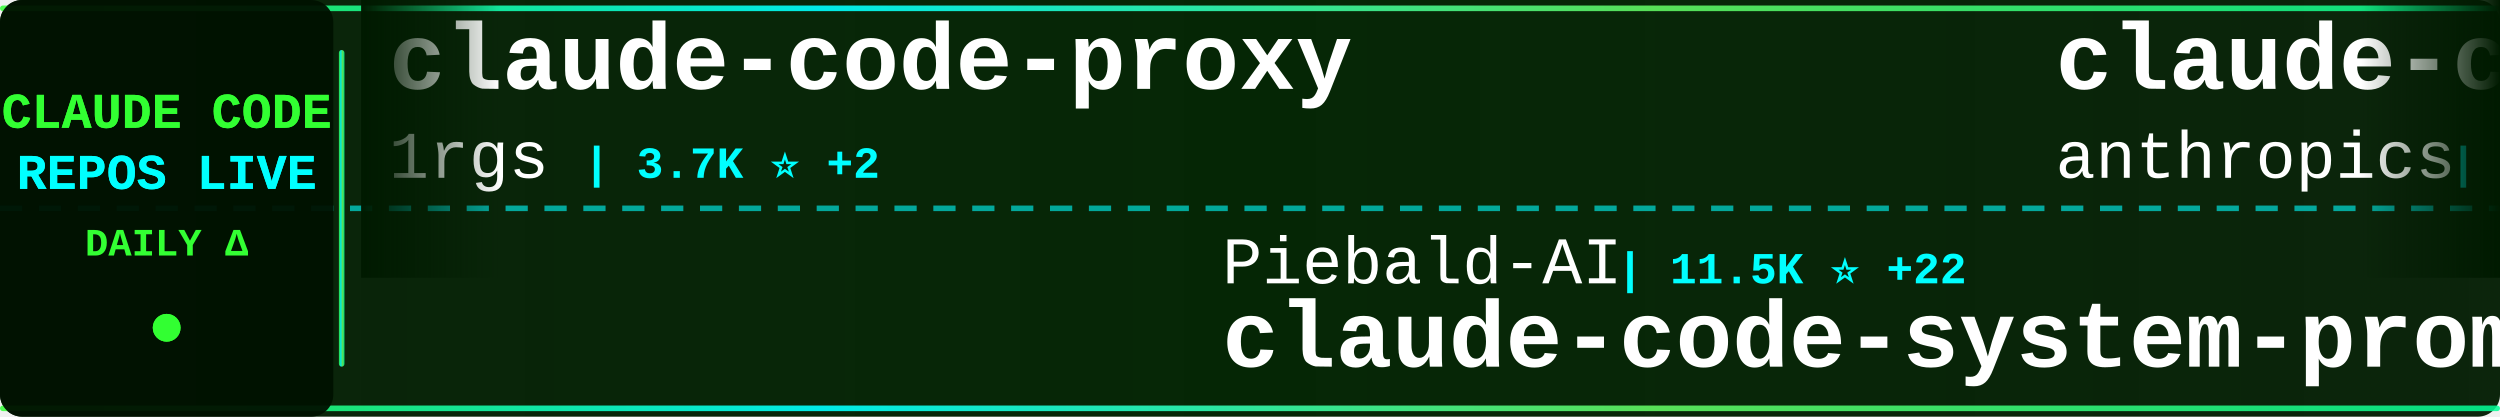
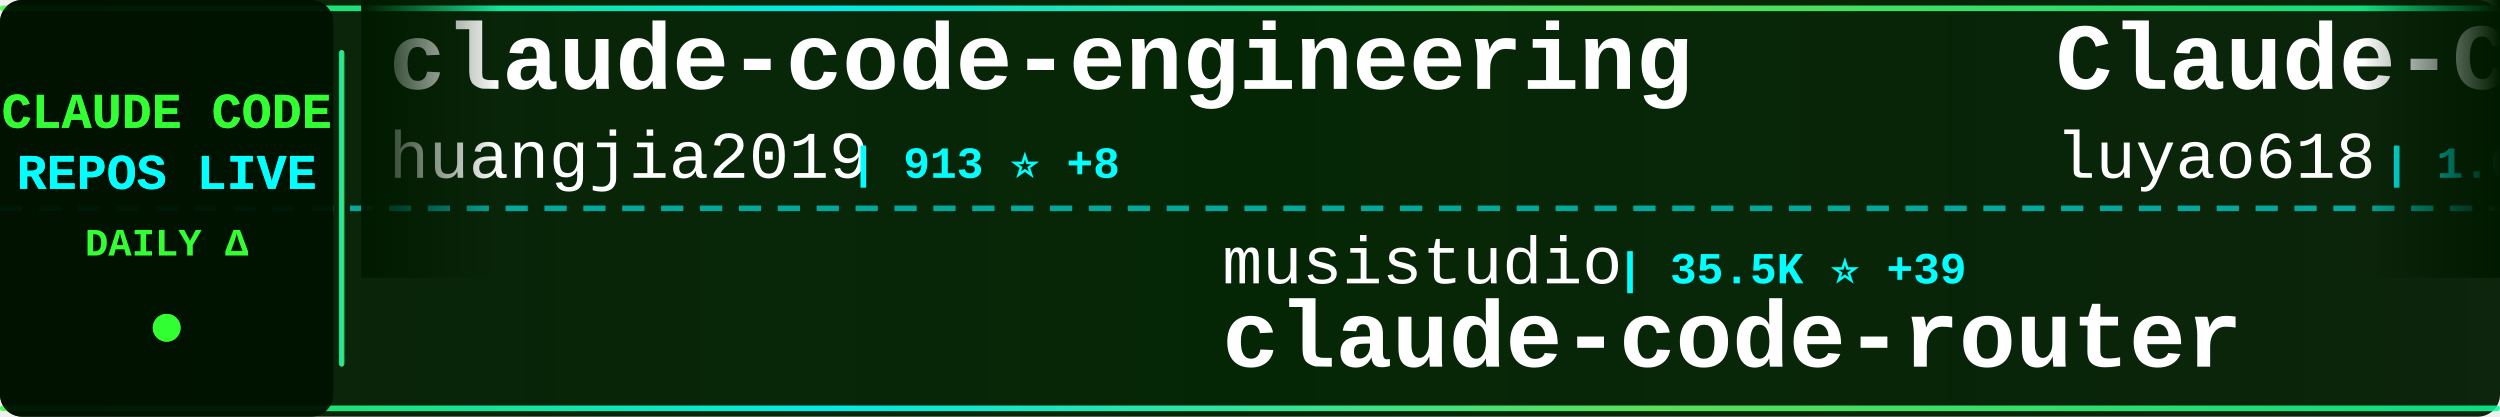
<svg xmlns="http://www.w3.org/2000/svg" width="900" height="150">
  <defs>
    <linearGradient id="tickerBg" x1="0%" y1="0%" x2="100%" y2="0%">
      <stop offset="0%" style="stop-color:#001a00;stop-opacity:0.95" />
      <stop offset="50%" style="stop-color:#002200;stop-opacity:0.98" />
      <stop offset="100%" style="stop-color:#001a00;stop-opacity:0.95" />
    </linearGradient>
    <linearGradient id="borderGrad" x1="0%" y1="0%" x2="100%" y2="0%">
      <stop offset="0%" style="stop-color:#33ff33;stop-opacity:0.85">
        <animate attributeName="stop-opacity" values="0.85;1;0.85" dur="2s" repeatCount="indefinite" />
      </stop>
      <stop offset="33%" style="stop-color:#00ffff;stop-opacity:0.9">
        <animate attributeName="stop-opacity" values="0.9;1;0.9" dur="2.2s" repeatCount="indefinite" />
      </stop>
      <stop offset="66%" style="stop-color:#66ff66;stop-opacity:0.85">
        <animate attributeName="stop-opacity" values="0.85;1;0.85" dur="1.8s" repeatCount="indefinite" />
      </stop>
      <stop offset="100%" style="stop-color:#00ff99;stop-opacity:0.85">
        <animate attributeName="stop-opacity" values="0.85;1;0.85" dur="2s" repeatCount="indefinite" />
      </stop>
    </linearGradient>
    <filter id="textGlow">
      <feGaussianBlur stdDeviation="0.1" result="coloredBlur" />
      <feMerge>
        <feMergeNode in="coloredBlur" />
        <feMergeNode in="SourceGraphic" />
      </feMerge>
    </filter>
    <filter id="metricGlow">
      <feGaussianBlur stdDeviation="0.2" result="coloredBlur" />
      <feMerge>
        <feMergeNode in="coloredBlur" />
        <feMergeNode in="SourceGraphic" />
      </feMerge>
    </filter>
    <linearGradient id="leftFade" x1="0%" y1="0%" x2="100%" y2="0%">
      <stop offset="0%" style="stop-color:#001a00;stop-opacity:1" />
      <stop offset="100%" style="stop-color:#001a00;stop-opacity:0" />
    </linearGradient>
    <linearGradient id="rightFade" x1="0%" y1="0%" x2="100%" y2="0%">
      <stop offset="0%" style="stop-color:#001a00;stop-opacity:0" />
      <stop offset="100%" style="stop-color:#001a00;stop-opacity:1" />
    </linearGradient>
  </defs>
  <rect width="900" height="150" fill="url(#tickerBg)" rx="8" />
  <rect x="0" y="2" width="900" height="2" fill="url(#borderGrad)" rx="1" />
  <rect x="0" y="146" width="900" height="2" fill="url(#borderGrad)" rx="1" />
  <line x1="0" y1="75" x2="900" y2="75" stroke="#00ffff" stroke-width="2" stroke-dasharray="8 6" opacity="0.6" />
  <rect x="0" y="0" width="120" height="150" fill="#001100" opacity="0.95" rx="8" />
  <text x="60" y="46" font-family="'Courier New', monospace" font-size="18" font-weight="bold" fill="#33ff33" text-anchor="middle" filter="url(#textGlow)">
    CLAUDE CODE
  </text>
  <text x="60" y="68" font-family="'Courier New', monospace" font-size="18" font-weight="bold" fill="#00ffff" text-anchor="middle" filter="url(#textGlow)">
    REPOS LIVE
  </text>
  <text x="60" y="92" font-family="'Courier New', monospace" font-size="14" font-weight="bold" fill="#33ff33" text-anchor="middle">
    DAILY Δ
  </text>
  <circle cx="60" cy="118" r="5" fill="#33ff33" filter="url(#metricGlow)">
    <animate attributeName="r" values="4;6;4" dur="1.5s" repeatCount="indefinite" />
    <animate attributeName="opacity" values="0.6;1;0.6" dur="1.5s" repeatCount="indefinite" />
  </circle>
  <rect x="122" y="18" width="2" height="114" fill="url(#borderGrad)" rx="1" />
  <clipPath id="tickerClip">
    <rect x="130" y="0" width="770" height="150" />
  </clipPath>
  <g clip-path="url(#tickerClip)">
    <g id="tickerItems">
      <animateTransform attributeName="transform" attributeType="XML" type="translate" from="0 0" to="-3000 0" dur="54s" repeatCount="indefinite" />
      <g transform="translate(0, 0)">
-         <text x="140" y="32" font-family="'Courier New', monospace" font-size="34" font-weight="bold" fill="#ffffff">claude-code-proxy</text>
-         <text x="140" y="64" font-family="'Courier New', monospace" font-size="24" font-weight="normal" fill="#ffffff" opacity="1.0">1rgs</text>
-         <text x="210" y="64" font-family="'Courier New', monospace" font-size="16" font-weight="bold" fill="#00ffff"> | 3.7K ⭐ +2</text>
+         <text x="140" y="32" font-family="'Courier New', monospace" font-size="34" font-weight="bold" fill="#ffffff">claude-code-engineering</text>
+         <text x="140" y="64" font-family="'Courier New', monospace" font-size="24" font-weight="normal" fill="#ffffff" opacity="1.0">huangjia2019</text>
+         <text x="306" y="64" font-family="'Courier New', monospace" font-size="16" font-weight="bold" fill="#00ffff"> | 913 ⭐ +8</text>
      </g>
      <g transform="translate(300, 0)">
-         <text x="140" y="102" font-family="'Courier New', monospace" font-size="24" font-weight="normal" fill="#ffffff" opacity="1.0">Piebald-AI</text>
-         <text x="282" y="102" font-family="'Courier New', monospace" font-size="16" font-weight="bold" fill="#00ffff"> | 11.5K ⭐ +22</text>
-         <text x="140" y="132" font-family="'Courier New', monospace" font-size="34" font-weight="bold" fill="#ffffff">claude-code-system-promp...</text>
+         <text x="140" y="102" font-family="'Courier New', monospace" font-size="24" font-weight="normal" fill="#ffffff" opacity="1.0">musistudio</text>
+         <text x="282" y="102" font-family="'Courier New', monospace" font-size="16" font-weight="bold" fill="#00ffff"> | 35.5K ⭐ +39</text>
+         <text x="140" y="132" font-family="'Courier New', monospace" font-size="34" font-weight="bold" fill="#ffffff">claude-code-router</text>
      </g>
      <g transform="translate(600, 0)">
-         <text x="140" y="32" font-family="'Courier New', monospace" font-size="34" font-weight="bold" fill="#ffffff">claude-code-security-rev...</text>
-         <text x="140" y="64" font-family="'Courier New', monospace" font-size="24" font-weight="normal" fill="#ffffff" opacity="1.0">anthropics</text>
-         <text x="282" y="64" font-family="'Courier New', monospace" font-size="16" font-weight="bold" fill="#00ffff"> | 5.4K ⭐ +12</text>
+         <text x="140" y="32" font-family="'Courier New', monospace" font-size="34" font-weight="bold" fill="#ffffff">Claude-Code-Source-Study</text>
+         <text x="140" y="64" font-family="'Courier New', monospace" font-size="24" font-weight="normal" fill="#ffffff" opacity="1.0">luyao618</text>
+         <text x="258" y="64" font-family="'Courier New', monospace" font-size="16" font-weight="bold" fill="#00ffff"> | 1.6K ⭐ +1</text>
      </g>
      <g transform="translate(900, 0)">
+         <text x="140" y="102" font-family="'Courier New', monospace" font-size="24" font-weight="normal" fill="#ffffff" opacity="1.0">fuergaosi233</text>
+         <text x="306" y="102" font-family="'Courier New', monospace" font-size="16" font-weight="bold" fill="#00ffff"> | 2.7K ⭐</text>
+         <text x="140" y="132" font-family="'Courier New', monospace" font-size="34" font-weight="bold" fill="#ffffff">claude-code-proxy</text>
+       </g>
+       <g transform="translate(1200, 0)">
+         <text x="140" y="32" font-family="'Courier New', monospace" font-size="34" font-weight="bold" fill="#ffffff">sc-claude-code-files</text>
+         <text x="140" y="64" font-family="'Courier New', monospace" font-size="24" font-weight="normal" fill="#ffffff" opacity="1.0">https-deeplearning-ai</text>
+         <text x="414" y="64" font-family="'Courier New', monospace" font-size="16" font-weight="bold" fill="#00ffff"> | 533 ⭐</text>
+       </g>
+       <g transform="translate(1500, 0)">
        <text x="140" y="102" font-family="'Courier New', monospace" font-size="24" font-weight="normal" fill="#ffffff" opacity="1.0">alejandrobalderas</text>
        <text x="366" y="102" font-family="'Courier New', monospace" font-size="16" font-weight="bold" fill="#00ffff"> | 2.4K ⭐ +7</text>
        <text x="140" y="132" font-family="'Courier New', monospace" font-size="34" font-weight="bold" fill="#ffffff">claude-code-from-source</text>
      </g>
-       <g transform="translate(1200, 0)">
-         <text x="140" y="32" font-family="'Courier New', monospace" font-size="34" font-weight="bold" fill="#ffffff">claude-code-video-toolki...</text>
-         <text x="140" y="64" font-family="'Courier New', monospace" font-size="24" font-weight="normal" fill="#ffffff" opacity="1.0">digitalsamba</text>
-         <text x="306" y="64" font-family="'Courier New', monospace" font-size="16" font-weight="bold" fill="#00ffff"> | 1.6K ⭐ +4</text>
+       <g transform="translate(1800, 0)">
+         <text x="140" y="32" font-family="'Courier New', monospace" font-size="34" font-weight="bold" fill="#ffffff">claude-code-action</text>
+         <text x="140" y="64" font-family="'Courier New', monospace" font-size="24" font-weight="normal" fill="#ffffff" opacity="1.0">anthropics</text>
+         <text x="282" y="64" font-family="'Courier New', monospace" font-size="16" font-weight="bold" fill="#00ffff"> | 8.2K ⭐ +11</text>
      </g>
-       <g transform="translate(1500, 0)">
-         <text x="140" y="102" font-family="'Courier New', monospace" font-size="24" font-weight="normal" fill="#ffffff" opacity="1.0">andrew-kramer-inno</text>
-         <text x="378" y="102" font-family="'Courier New', monospace" font-size="16" font-weight="bold" fill="#00ffff"> | 593 ⭐ +3</text>
-         <text x="140" y="132" font-family="'Courier New', monospace" font-size="34" font-weight="bold" fill="#ffffff">claude-code-source-build</text>
+       <g transform="translate(2100, 0)">
+         <text x="140" y="102" font-family="'Courier New', monospace" font-size="24" font-weight="normal" fill="#ffffff" opacity="1.0">Piebald-AI</text>
+         <text x="282" y="102" font-family="'Courier New', monospace" font-size="16" font-weight="bold" fill="#00ffff"> | 11.5K ⭐ +25</text>
+         <text x="140" y="132" font-family="'Courier New', monospace" font-size="34" font-weight="bold" fill="#ffffff">claude-code-system-promp...</text>
      </g>
-       <g transform="translate(1800, 0)">
+       <g transform="translate(2400, 0)">
        <text x="140" y="32" font-family="'Courier New', monospace" font-size="34" font-weight="bold" fill="#ffffff">Claude-Code</text>
        <text x="140" y="64" font-family="'Courier New', monospace" font-size="24" font-weight="normal" fill="#ffffff" opacity="1.0">KPR111</text>
        <text x="234" y="64" font-family="'Courier New', monospace" font-size="16" font-weight="bold" fill="#00ffff"> | 18 ⭐</text>
      </g>
-       <g transform="translate(2100, 0)">
-         <text x="140" y="102" font-family="'Courier New', monospace" font-size="24" font-weight="normal" fill="#ffffff" opacity="1.0">wanshuiyin</text>
-         <text x="282" y="102" font-family="'Courier New', monospace" font-size="16" font-weight="bold" fill="#00ffff"> | 12.9K ⭐ +55</text>
-         <text x="140" y="132" font-family="'Courier New', monospace" font-size="34" font-weight="bold" fill="#ffffff">Auto-claude-code-researc...</text>
-       </g>
-       <g transform="translate(2400, 0)">
-         <text x="140" y="32" font-family="'Courier New', monospace" font-size="34" font-weight="bold" fill="#ffffff">awesome-claude-code</text>
-         <text x="140" y="64" font-family="'Courier New', monospace" font-size="24" font-weight="normal" fill="#ffffff" opacity="1.0">jqueryscript</text>
-         <text x="306" y="64" font-family="'Courier New', monospace" font-size="16" font-weight="bold" fill="#00ffff"> | 449 ⭐ +3</text>
-       </g>
      <g transform="translate(2700, 0)">
-         <text x="140" y="102" font-family="'Courier New', monospace" font-size="24" font-weight="normal" fill="#ffffff" opacity="1.0">ChinaSiro</text>
-         <text x="270" y="102" font-family="'Courier New', monospace" font-size="16" font-weight="bold" fill="#00ffff"> | 9.5K ⭐ +8</text>
-         <text x="140" y="132" font-family="'Courier New', monospace" font-size="34" font-weight="bold" fill="#ffffff">claude-code-sourcemap</text>
+         <text x="140" y="102" font-family="'Courier New', monospace" font-size="24" font-weight="normal" fill="#ffffff" opacity="1.0">edmund-io</text>
+         <text x="270" y="102" font-family="'Courier New', monospace" font-size="16" font-weight="bold" fill="#00ffff"> | 1.5K ⭐</text>
+         <text x="140" y="132" font-family="'Courier New', monospace" font-size="34" font-weight="bold" fill="#ffffff">edmunds-claude-code</text>
      </g>
      <g transform="translate(3000, 0)">
-         <text x="140" y="32" font-family="'Courier New', monospace" font-size="34" font-weight="bold" fill="#ffffff">claude-code-proxy</text>
-         <text x="140" y="64" font-family="'Courier New', monospace" font-size="24" font-weight="normal" fill="#ffffff" opacity="1.0">1rgs</text>
-         <text x="210" y="64" font-family="'Courier New', monospace" font-size="16" font-weight="bold" fill="#00ffff"> | 3.7K ⭐ +2</text>
+         <text x="140" y="32" font-family="'Courier New', monospace" font-size="34" font-weight="bold" fill="#ffffff">claude-code-engineering</text>
+         <text x="140" y="64" font-family="'Courier New', monospace" font-size="24" font-weight="normal" fill="#ffffff" opacity="1.0">huangjia2019</text>
+         <text x="306" y="64" font-family="'Courier New', monospace" font-size="16" font-weight="bold" fill="#00ffff"> | 913 ⭐ +8</text>
      </g>
      <g transform="translate(3300, 0)">
-         <text x="140" y="102" font-family="'Courier New', monospace" font-size="24" font-weight="normal" fill="#ffffff" opacity="1.0">Piebald-AI</text>
-         <text x="282" y="102" font-family="'Courier New', monospace" font-size="16" font-weight="bold" fill="#00ffff"> | 11.5K ⭐ +22</text>
-         <text x="140" y="132" font-family="'Courier New', monospace" font-size="34" font-weight="bold" fill="#ffffff">claude-code-system-promp...</text>
+         <text x="140" y="102" font-family="'Courier New', monospace" font-size="24" font-weight="normal" fill="#ffffff" opacity="1.0">musistudio</text>
+         <text x="282" y="102" font-family="'Courier New', monospace" font-size="16" font-weight="bold" fill="#00ffff"> | 35.5K ⭐ +39</text>
+         <text x="140" y="132" font-family="'Courier New', monospace" font-size="34" font-weight="bold" fill="#ffffff">claude-code-router</text>
      </g>
      <g transform="translate(3600, 0)">
-         <text x="140" y="32" font-family="'Courier New', monospace" font-size="34" font-weight="bold" fill="#ffffff">claude-code-security-rev...</text>
-         <text x="140" y="64" font-family="'Courier New', monospace" font-size="24" font-weight="normal" fill="#ffffff" opacity="1.0">anthropics</text>
-         <text x="282" y="64" font-family="'Courier New', monospace" font-size="16" font-weight="bold" fill="#00ffff"> | 5.4K ⭐ +12</text>
+         <text x="140" y="32" font-family="'Courier New', monospace" font-size="34" font-weight="bold" fill="#ffffff">Claude-Code-Source-Study</text>
+         <text x="140" y="64" font-family="'Courier New', monospace" font-size="24" font-weight="normal" fill="#ffffff" opacity="1.0">luyao618</text>
+         <text x="258" y="64" font-family="'Courier New', monospace" font-size="16" font-weight="bold" fill="#00ffff"> | 1.6K ⭐ +1</text>
      </g>
      <g transform="translate(3900, 0)">
-         <text x="140" y="102" font-family="'Courier New', monospace" font-size="24" font-weight="normal" fill="#ffffff" opacity="1.0">alejandrobalderas</text>
-         <text x="366" y="102" font-family="'Courier New', monospace" font-size="16" font-weight="bold" fill="#00ffff"> | 2.4K ⭐ +7</text>
-         <text x="140" y="132" font-family="'Courier New', monospace" font-size="34" font-weight="bold" fill="#ffffff">claude-code-from-source</text>
+         <text x="140" y="102" font-family="'Courier New', monospace" font-size="24" font-weight="normal" fill="#ffffff" opacity="1.0">fuergaosi233</text>
+         <text x="306" y="102" font-family="'Courier New', monospace" font-size="16" font-weight="bold" fill="#00ffff"> | 2.7K ⭐</text>
+         <text x="140" y="132" font-family="'Courier New', monospace" font-size="34" font-weight="bold" fill="#ffffff">claude-code-proxy</text>
      </g>
    </g>
  </g>
  <rect x="130" y="0" width="50" height="100" fill="url(#leftFade)" />
  <rect x="850" y="0" width="50" height="100" fill="url(#rightFade)" />
</svg>
